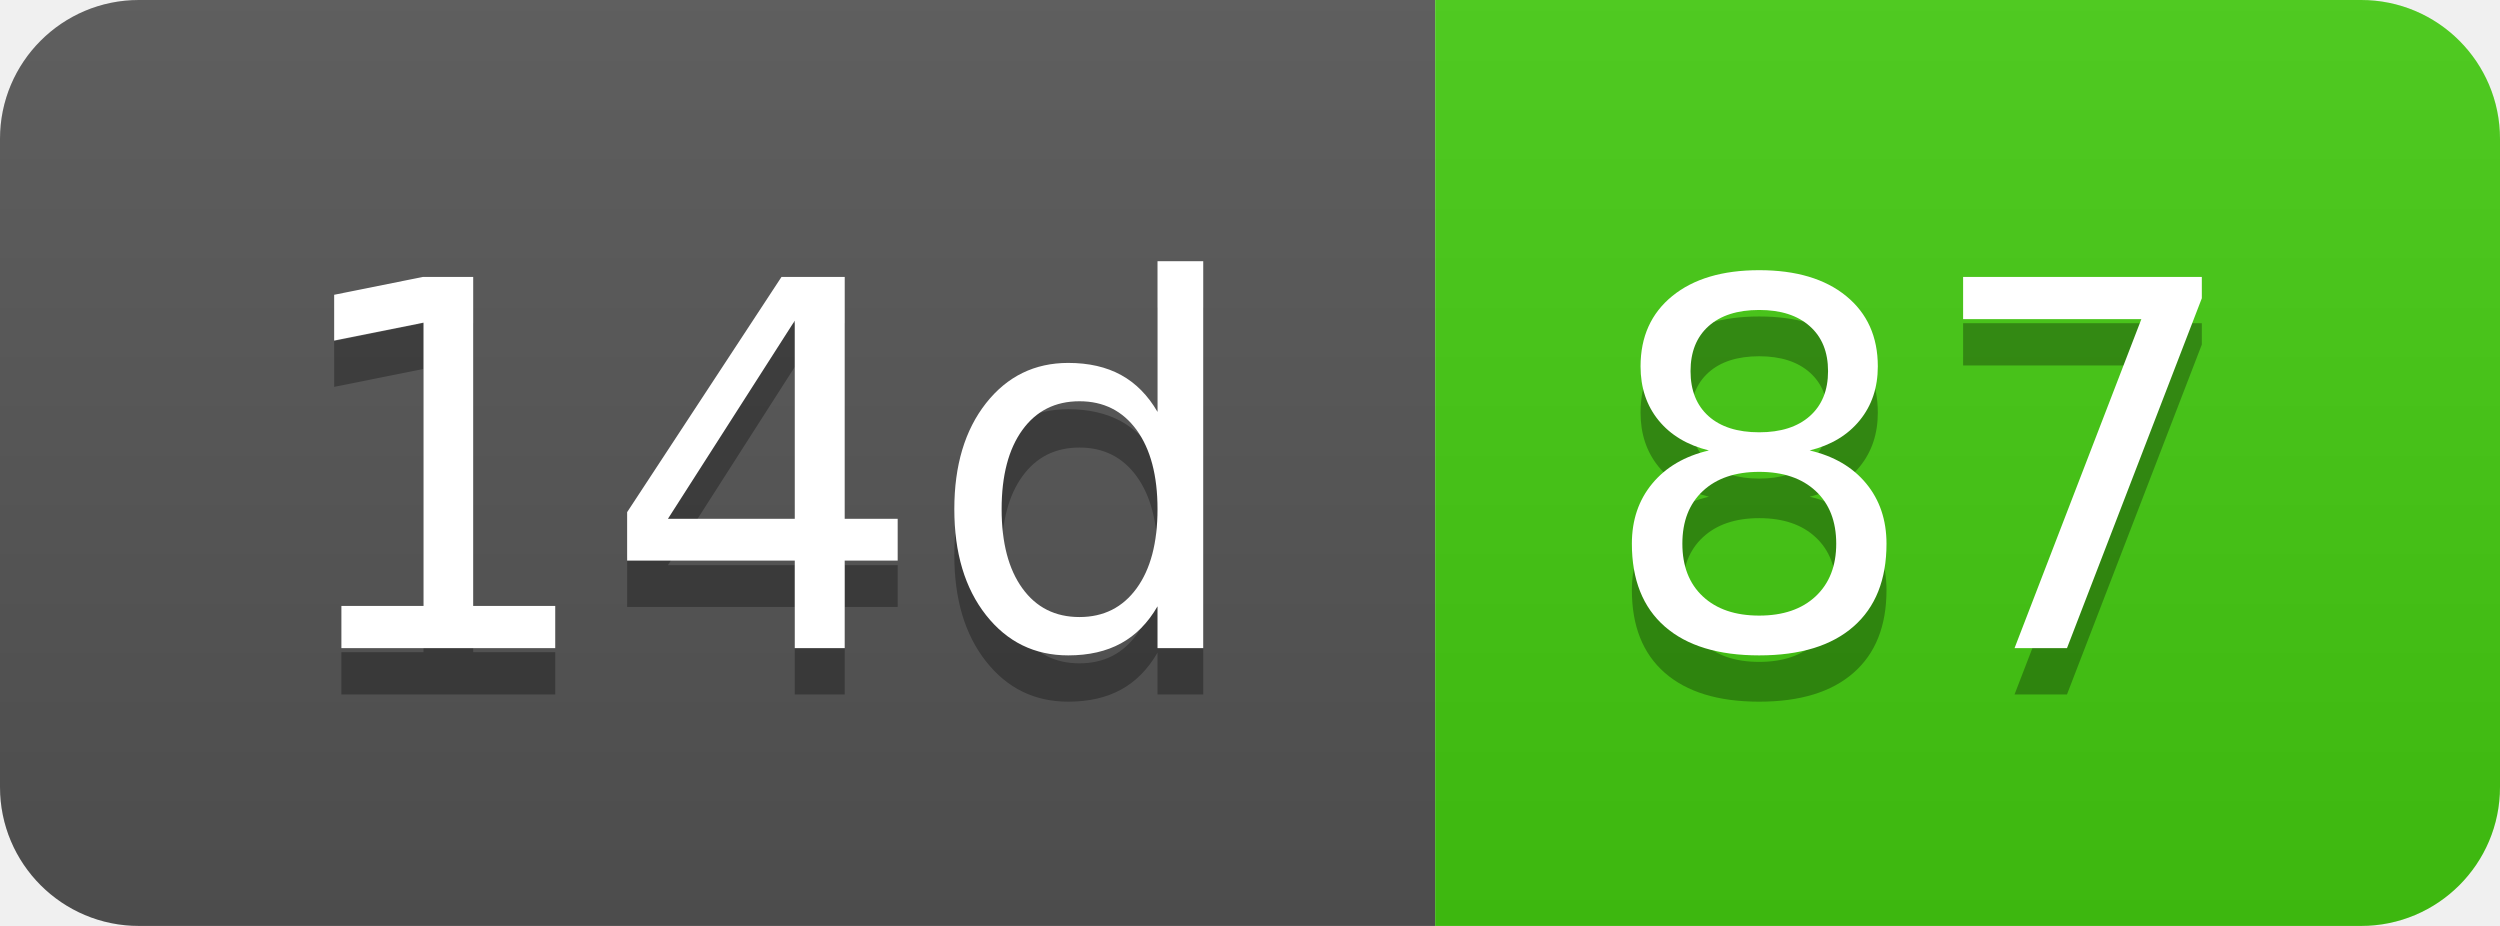
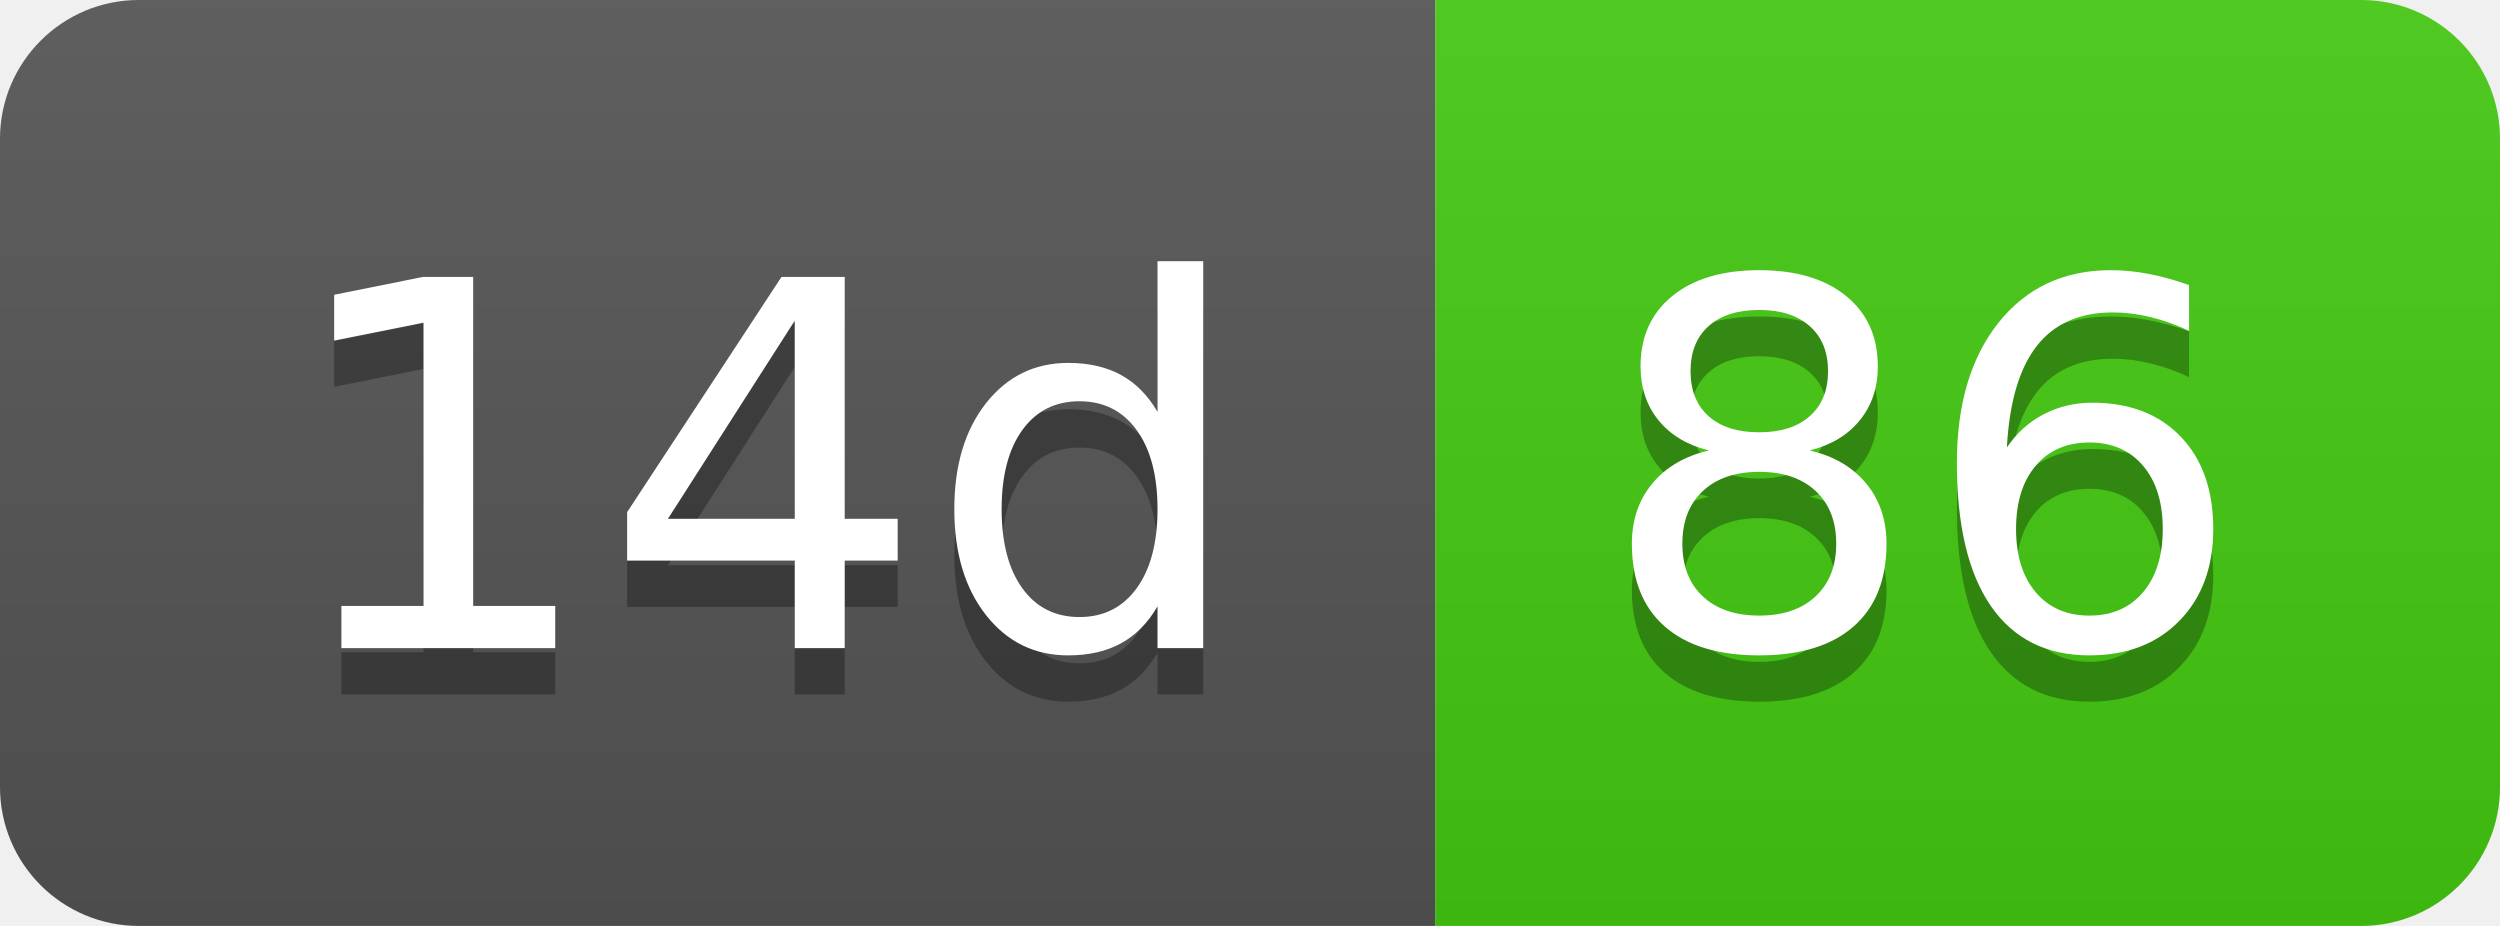
- <svg xmlns="http://www.w3.org/2000/svg" width="54" height="20" role="img" aria-label="14d: 87">
+ <svg xmlns="http://www.w3.org/2000/svg" width="54" height="20" role="img" aria-label="14d: 86">
  <linearGradient id="s" x2="0" y2="100%">
    <stop offset="0" stop-color="#bbb" stop-opacity=".1" />
    <stop offset="1" stop-opacity=".1" />
  </linearGradient>
  <clipPath id="r">
    <rect width="54" height="20" rx="3" fill="#fff" />
  </clipPath>
  <g clip-path="url(#r)">
    <rect width="31" height="20" fill="#555" />
    <rect x="31" width="23" height="20" fill="#4c1" />
    <rect width="54" height="20" fill="url(#s)" />
  </g>
  <g fill="#fff" text-anchor="middle" font-family="Verdana,Geneva,DejaVu Sans,sans-serif" text-rendering="geometricPrecision" font-size="110">
    <text aria-hidden="true" x="165" y="150" fill="#010101" fill-opacity=".3" transform="scale(.1)" textLength="210">14d</text>
    <text x="165" y="140" transform="scale(.1)" fill="#fff" textLength="210">14d</text>
-     <text aria-hidden="true" x="415" y="150" fill="#010101" fill-opacity=".3" transform="scale(.1)" textLength="130">87</text>
-     <text x="415" y="140" transform="scale(.1)" fill="#fff" textLength="130">87</text>
+     <text aria-hidden="true" x="415" y="150" fill="#010101" fill-opacity=".3" transform="scale(.1)" textLength="130">86</text>
+     <text x="415" y="140" transform="scale(.1)" fill="#fff" textLength="130">86</text>
  </g>
</svg>
